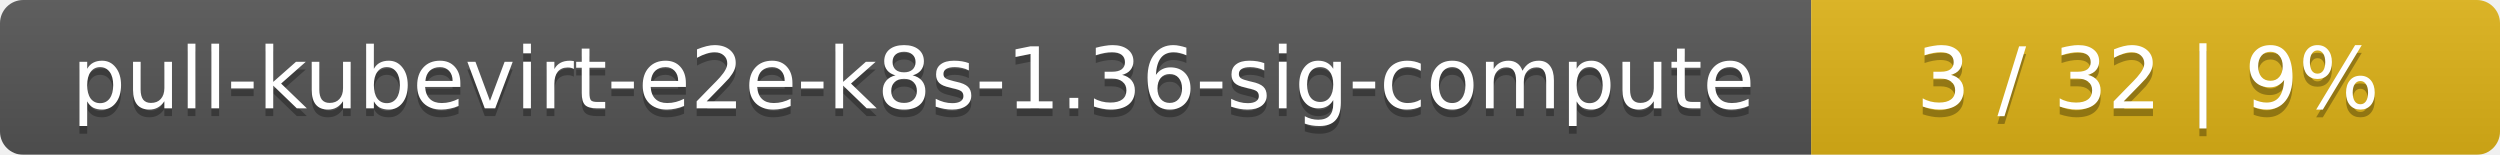
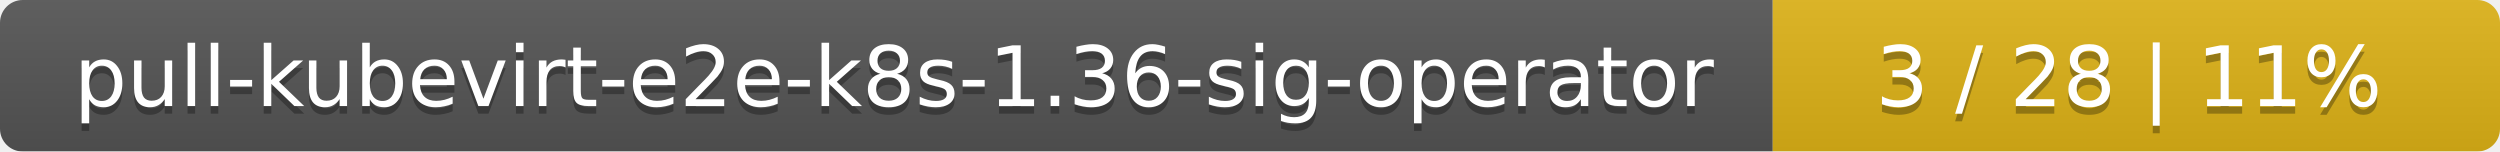
- <svg xmlns="http://www.w3.org/2000/svg" width="323" height="20">
+ <svg xmlns="http://www.w3.org/2000/svg" width="330" height="20">
  <linearGradient id="smooth" x2="0" y2="100%">
    <stop offset="0" stop-color="#bbb" stop-opacity=".1" />
    <stop offset="1" stop-opacity=".1" />
  </linearGradient>
  <mask id="round">
-     <rect width="323" height="20" rx="3" fill="#fff" />
+     <rect width="330" height="20" rx="3" fill="#fff" />
  </mask>
  <g mask="url(#round)">
    <rect width="234" height="20" fill="#555" />
-     <rect x="234" width="89" height="20" fill="#dfb317" />
-     <rect width="323" height="20" fill="url(#smooth)" />
+     <rect x="234" width="96" height="20" fill="#dfb317" />
+     <rect width="330" height="20" fill="url(#smooth)" />
  </g>
  <g fill="#fff" text-anchor="middle" font-family="DejaVu Sans,Verdana,Geneva,sans-serif" font-size="11">
-     <text x="118" y="15" fill="#010101" fill-opacity=".3">pull-kubevirt-e2e-k8s-1.36-sig-compute</text>
-     <text x="118" y="14">pull-kubevirt-e2e-k8s-1.36-sig-compute</text>
-     <text x="277.5" y="15" fill="#010101" fill-opacity=".3">3 / 32    |    9%</text>
-     <text x="277.5" y="14">3 / 32    |    9%</text>
+     <text x="118" y="15" fill="#010101" fill-opacity=".3">pull-kubevirt-e2e-k8s-1.36-sig-operator</text>
+     <text x="118" y="14">pull-kubevirt-e2e-k8s-1.36-sig-operator</text>
+     <text x="281" y="15" fill="#010101" fill-opacity=".3">3 / 28    |    11%</text>
+     <text x="281" y="14">3 / 28    |    11%</text>
  </g>
</svg>
